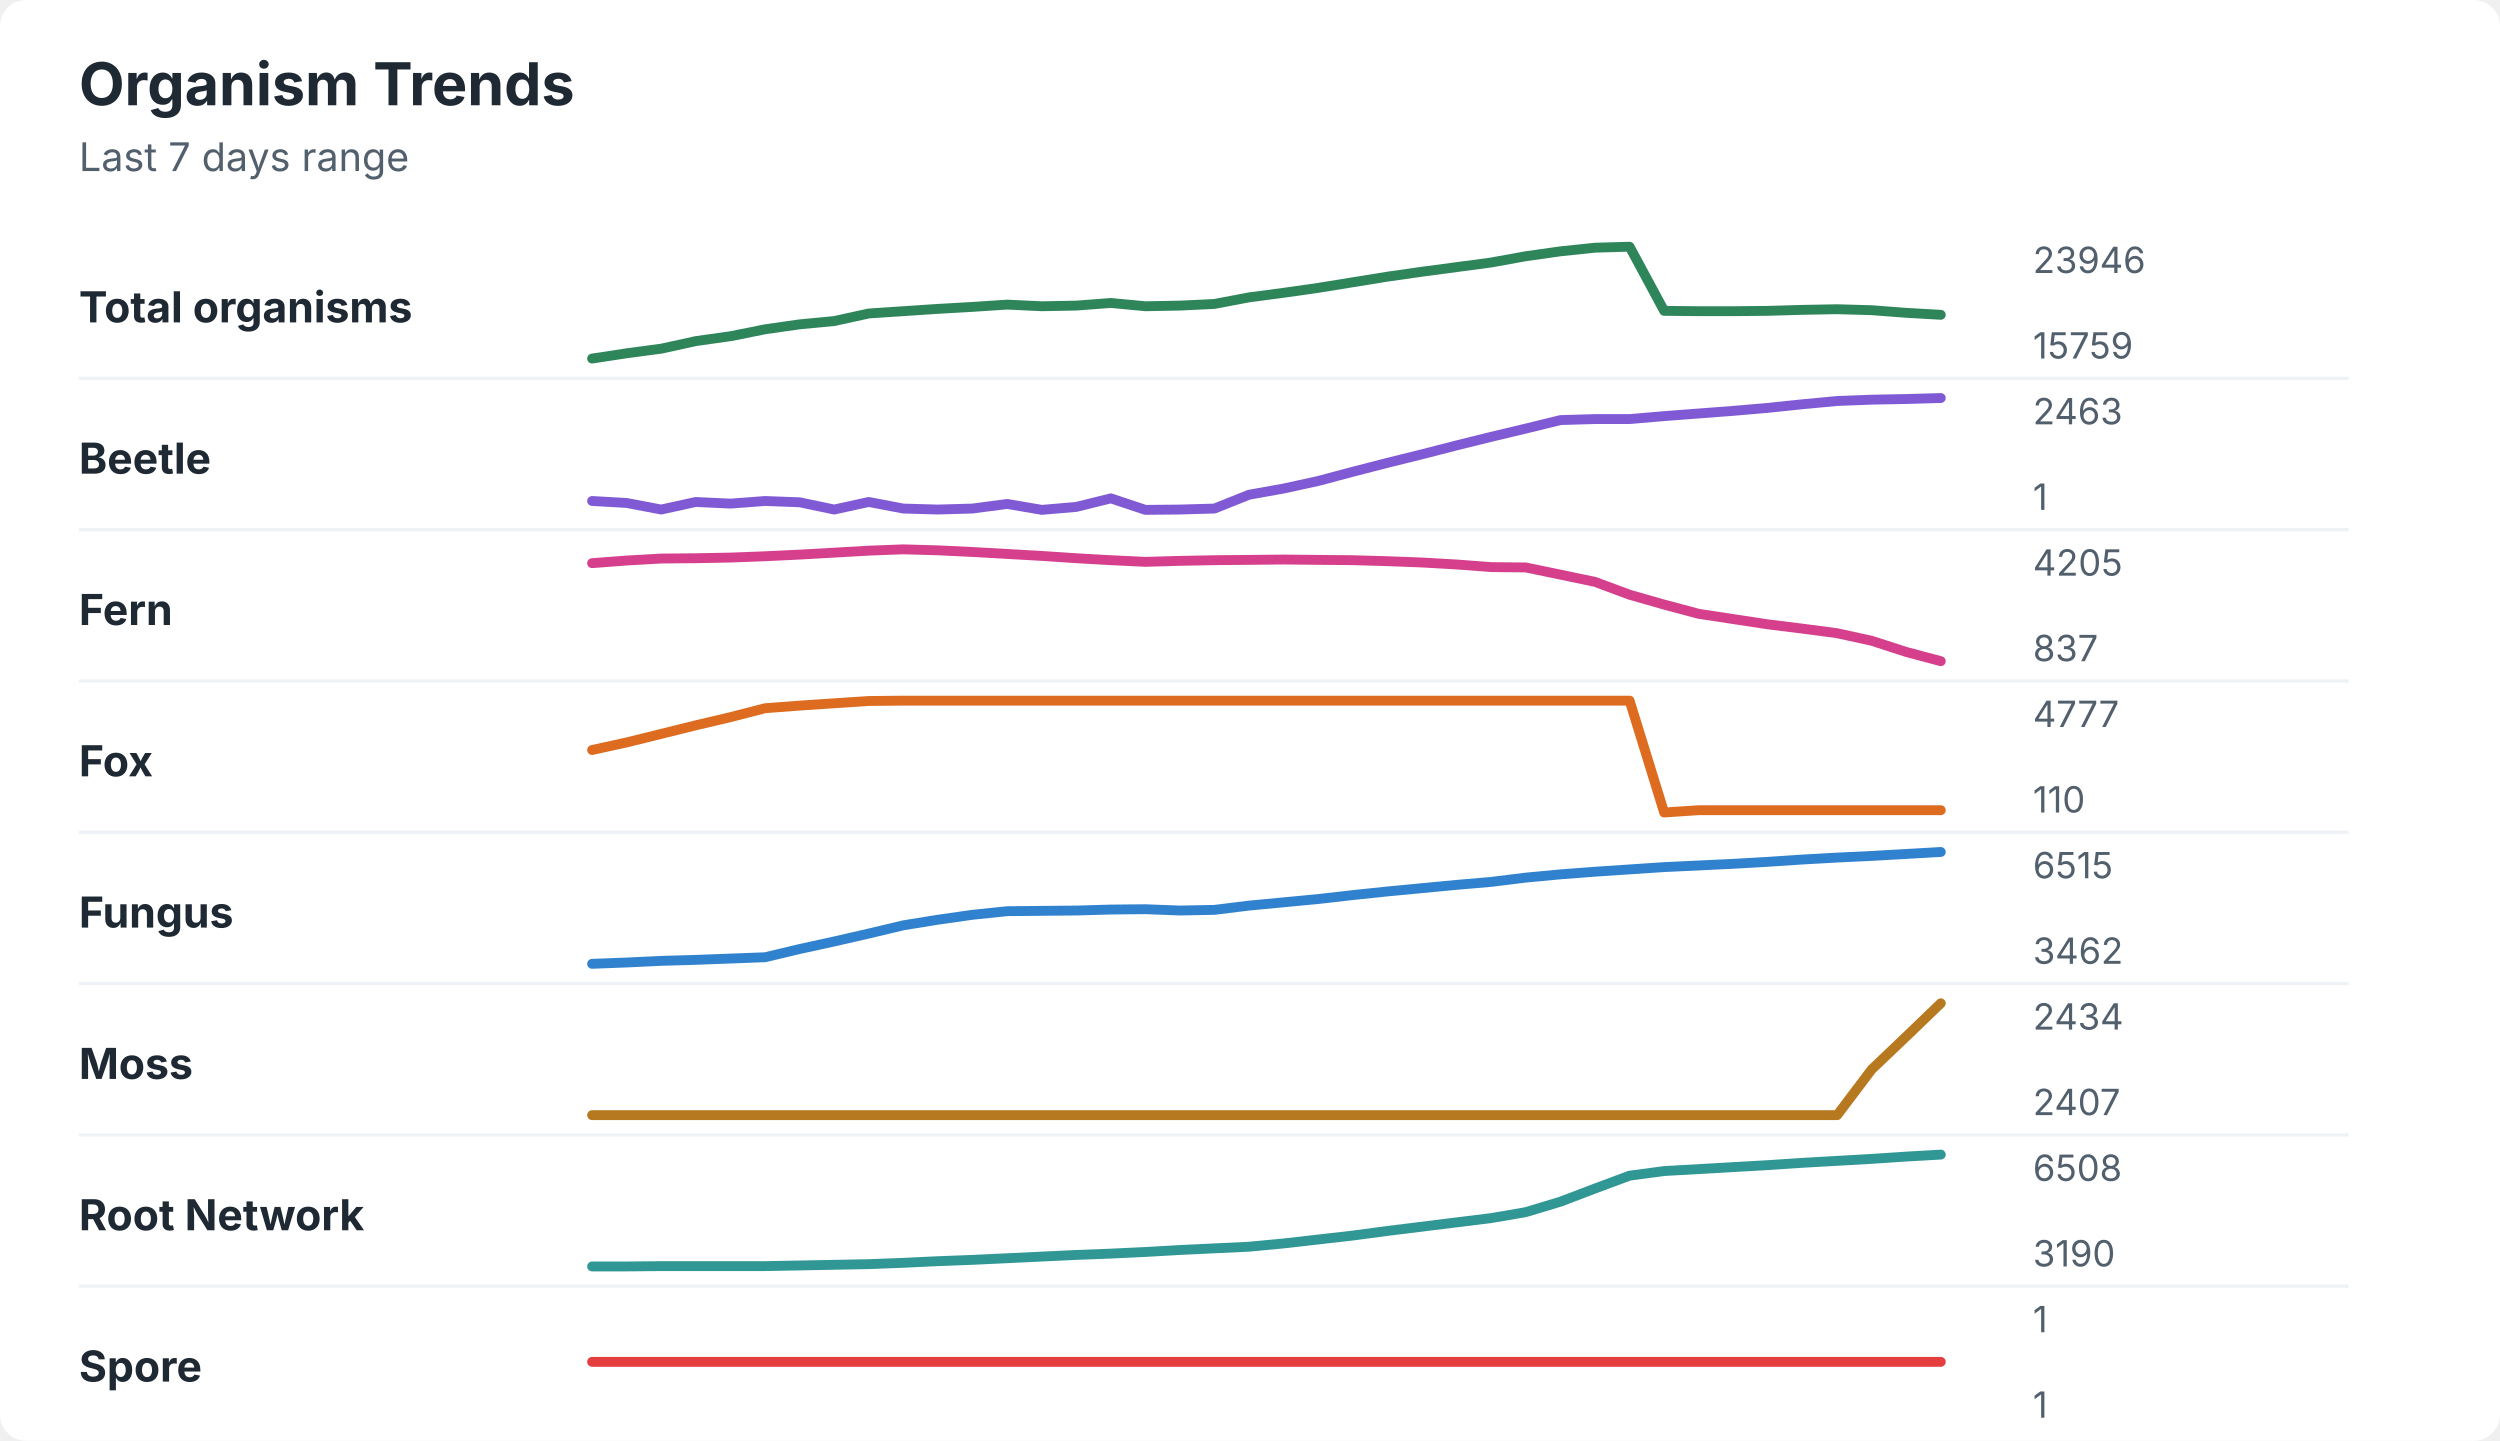
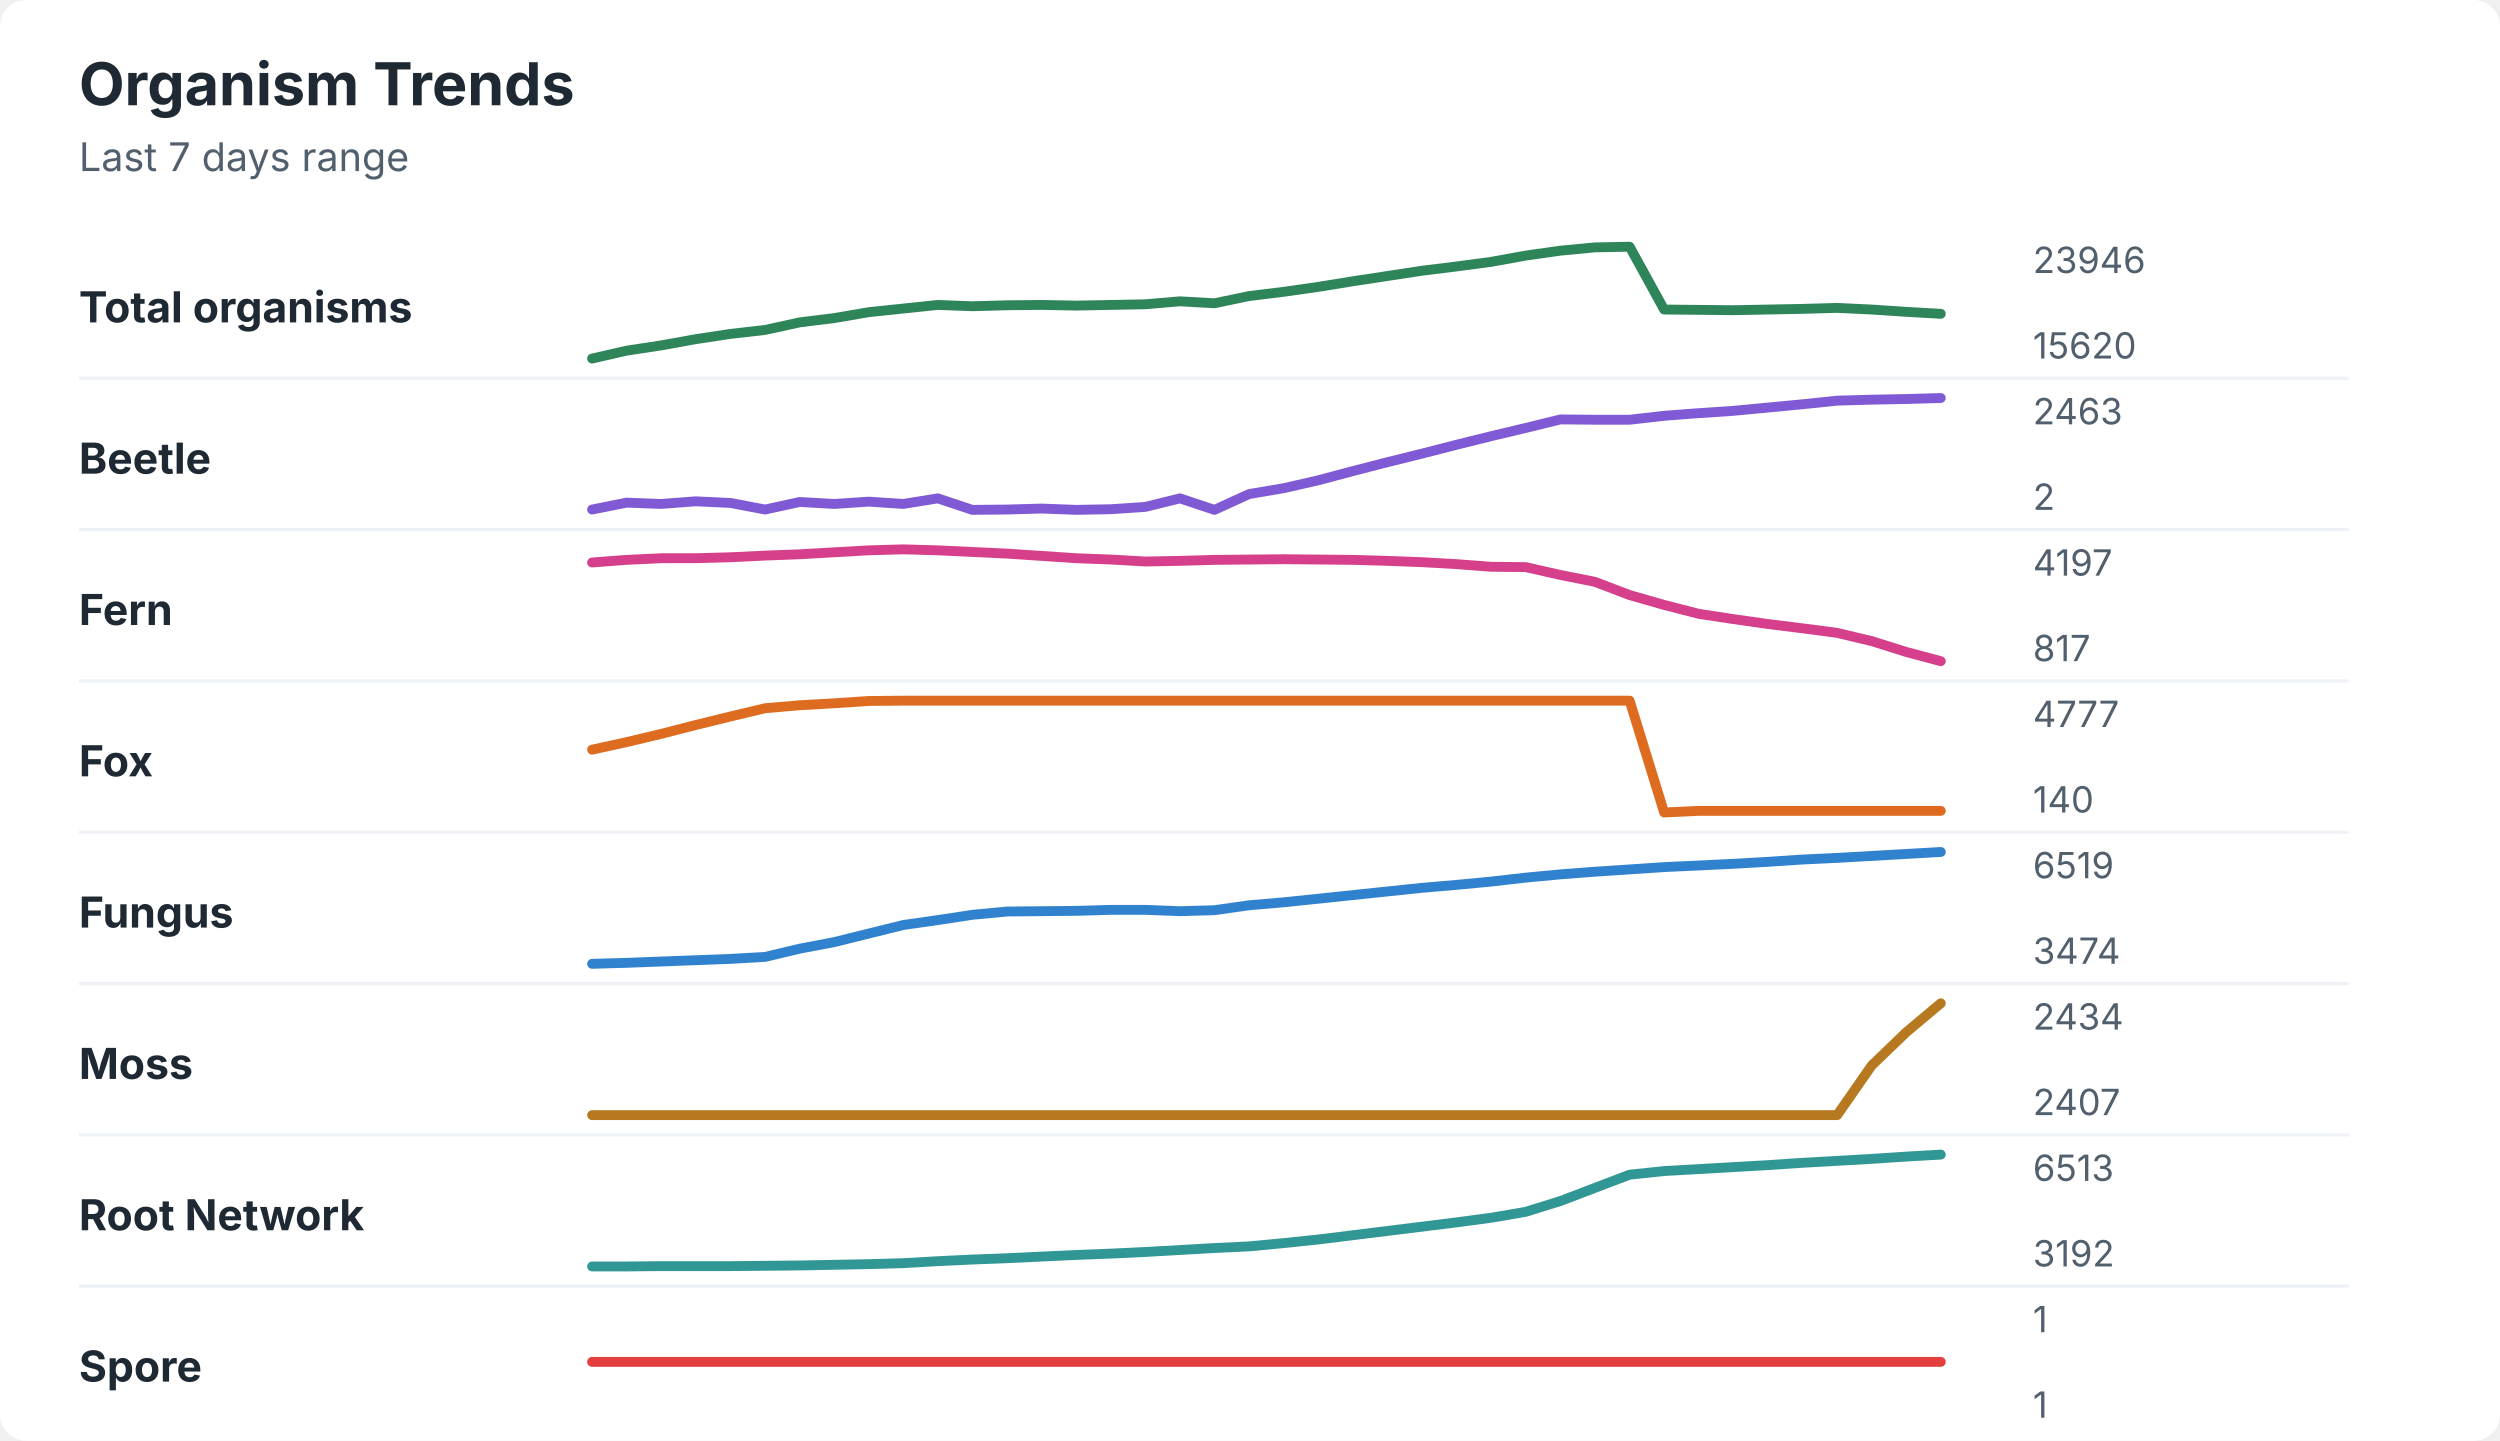
<svg xmlns="http://www.w3.org/2000/svg" width="760" height="438" viewBox="0 0 760 438" role="img" aria-labelledby="title desc">
  <rect width="760" height="438" rx="8" fill="#ffffff" />
  <style>
    text { font-family: -apple-system, BlinkMacSystemFont, "Segoe UI", sans-serif; }
    .title { font-size: 18px; font-weight: 700; fill: #1f2933; }
    .subtitle { font-size: 12px; fill: #52606d; }
    .label { font-size: 13px; font-weight: 650; fill: #1f2933; }
    .axis-value { font-size: 11px; fill: #52606d; }
    .separator { stroke: #eef2f7; stroke-width: 1; }
  </style>
  <text x="24" y="32" class="title">Organism Trends</text>
  <text x="24" y="52" class="subtitle">Last 7 days range</text>
  <text x="24" y="98" class="label">Total organisms</text>
-   <polyline points="180.0,109.0 190.5,107.4 201.0,106.0 211.5,103.7 222.1,102.2 232.6,100.1 243.1,98.6 253.6,97.6 264.1,95.3 274.6,94.6 285.1,93.9 295.6,93.3 306.2,92.6 316.7,93.1 327.2,92.9 337.7,92.1 348.2,93.1 358.7,92.9 369.2,92.4 379.7,90.4 390.3,89.0 400.8,87.5 411.3,85.8 421.8,84.1 432.3,82.6 442.8,81.2 453.3,79.8 463.8,77.9 474.4,76.4 484.9,75.3 495.4,75.0 505.9,94.5 516.4,94.6 526.9,94.6 537.4,94.5 547.9,94.2 558.5,94.0 569.0,94.3 579.5,95.1 590.0,95.7 " fill="none" stroke="#2f855a" stroke-width="3" stroke-linecap="round" stroke-linejoin="round" />
+   <polyline points="180.0,109.0 190.5,106.6 201.0,105.0 211.5,103.1 222.1,101.5 232.6,100.3 243.1,98.0 253.6,96.7 264.1,94.9 274.6,93.8 285.1,92.7 295.6,93.1 306.2,92.8 316.7,92.7 327.2,92.9 337.7,92.7 348.2,92.5 358.7,91.6 369.2,92.2 379.7,90.0 390.3,88.7 400.8,87.2 411.3,85.5 421.8,83.9 432.3,82.3 442.8,81.0 453.3,79.6 463.8,77.7 474.4,76.2 484.9,75.2 495.4,75.0 505.9,94.1 516.4,94.2 526.9,94.3 537.4,94.1 547.9,93.9 558.5,93.6 569.0,94.1 579.5,94.8 590.0,95.4 " fill="none" stroke="#2f855a" stroke-width="3" stroke-linecap="round" stroke-linejoin="round" />
  <text x="618" y="83" class="axis-value">23946</text>
-   <text x="618" y="109" class="axis-value">15759</text>
+   <text x="618" y="109" class="axis-value">15620</text>
  <line x1="24" y1="115.0" x2="714" y2="115.0" class="separator" />
  <text x="24" y="144" class="label">Beetle</text>
-   <polyline points="180.0,152.3 190.5,152.9 201.0,154.9 211.5,152.6 222.1,153.1 232.6,152.3 243.1,152.7 253.6,154.9 264.1,152.6 274.6,154.6 285.1,154.9 295.6,154.6 306.2,153.2 316.7,155.0 327.2,154.1 337.7,151.5 348.2,155.0 358.7,154.9 369.2,154.6 379.7,150.4 390.3,148.5 400.8,146.2 411.3,143.4 421.8,140.7 432.3,138.1 442.8,135.4 453.3,132.8 463.8,130.3 474.4,127.7 484.9,127.4 495.4,127.4 505.9,126.5 516.4,125.7 526.9,124.9 537.4,124.0 547.9,122.9 558.5,121.9 569.0,121.5 579.5,121.3 590.0,121.0 " fill="none" stroke="#805ad5" stroke-width="3" stroke-linecap="round" stroke-linejoin="round" />
+   <polyline points="180.0,154.9 190.5,152.8 201.0,153.2 211.5,152.4 222.1,152.9 232.6,154.9 243.1,152.6 253.6,153.2 264.1,152.5 274.6,153.2 285.1,151.5 295.6,155.0 306.2,154.9 316.7,154.6 327.2,155.0 337.7,154.8 348.2,154.1 358.7,151.5 369.2,155.0 379.7,150.2 390.3,148.4 400.8,146.0 411.3,143.2 421.8,140.5 432.3,137.9 442.8,135.2 453.3,132.6 463.8,130.1 474.4,127.5 484.9,127.6 495.4,127.6 505.9,126.4 516.4,125.6 526.9,124.9 537.4,123.9 547.9,122.9 558.5,121.8 569.0,121.5 579.5,121.3 590.0,121.0 " fill="none" stroke="#805ad5" stroke-width="3" stroke-linecap="round" stroke-linejoin="round" />
  <text x="618" y="129" class="axis-value">2463</text>
-   <text x="618" y="155" class="axis-value">1</text>
+   <text x="618" y="155" class="axis-value">2</text>
  <line x1="24" y1="161.0" x2="714" y2="161.0" class="separator" />
  <text x="24" y="190" class="label">Fern</text>
-   <polyline points="180.0,171.2 190.5,170.4 201.0,169.8 211.5,169.7 222.1,169.5 232.6,169.1 243.1,168.6 253.6,168.0 264.1,167.4 274.6,167.0 285.1,167.3 295.6,167.8 306.2,168.4 316.7,169.0 327.2,169.7 337.7,170.3 348.2,170.8 358.7,170.5 369.2,170.3 379.7,170.2 390.3,170.1 400.8,170.2 411.3,170.3 421.8,170.6 432.3,171.0 442.8,171.6 453.3,172.4 463.8,172.5 474.4,174.7 484.9,176.9 495.4,180.8 505.9,183.8 516.4,186.6 526.9,188.2 537.4,189.8 547.9,191.1 558.5,192.5 569.0,194.8 579.5,198.2 590.0,201.0 " fill="none" stroke="#d53f8c" stroke-width="3" stroke-linecap="round" stroke-linejoin="round" />
-   <text x="618" y="175" class="axis-value">4205</text>
-   <text x="618" y="201" class="axis-value">837</text>
+   <polyline points="180.0,171.0 190.5,170.2 201.0,169.7 211.5,169.7 222.1,169.4 232.6,168.9 243.1,168.5 253.6,167.9 264.1,167.3 274.6,167.0 285.1,167.3 295.6,167.8 306.2,168.3 316.7,169.0 327.2,169.7 337.7,170.1 348.2,170.7 358.7,170.5 369.2,170.2 379.7,170.1 390.3,170.0 400.8,170.1 411.3,170.2 421.8,170.5 432.3,170.9 442.8,171.5 453.3,172.3 463.8,172.4 474.4,174.8 484.9,176.9 495.4,180.9 505.9,183.9 516.4,186.6 526.9,188.2 537.4,189.7 547.9,191.0 558.5,192.4 569.0,194.9 579.5,198.2 590.0,201.0 " fill="none" stroke="#d53f8c" stroke-width="3" stroke-linecap="round" stroke-linejoin="round" />
+   <text x="618" y="175" class="axis-value">4197</text>
+   <text x="618" y="201" class="axis-value">817</text>
  <line x1="24" y1="207.0" x2="714" y2="207.0" class="separator" />
  <text x="24" y="236" class="label">Fox</text>
-   <polyline points="180.0,228.0 190.5,225.7 201.0,223.1 211.5,220.5 222.1,218.0 232.6,215.3 243.1,214.5 253.6,213.8 264.1,213.1 274.6,213.0 285.1,213.0 295.6,213.0 306.2,213.0 316.7,213.0 327.2,213.0 337.7,213.0 348.2,213.0 358.7,213.0 369.2,213.0 379.7,213.0 390.3,213.0 400.8,213.0 411.3,213.0 421.8,213.0 432.3,213.0 442.8,213.0 453.3,213.0 463.8,213.0 474.4,213.0 484.9,213.0 495.4,213.0 505.9,247.0 516.4,246.3 526.9,246.3 537.4,246.3 547.9,246.3 558.5,246.3 569.0,246.3 579.5,246.3 590.0,246.3 " fill="none" stroke="#dd6b20" stroke-width="3" stroke-linecap="round" stroke-linejoin="round" />
+   <polyline points="180.0,227.9 190.5,225.6 201.0,223.1 211.5,220.4 222.1,217.8 232.6,215.3 243.1,214.4 253.6,213.8 264.1,213.1 274.6,213.0 285.1,213.0 295.6,213.0 306.2,213.0 316.7,213.0 327.2,213.0 337.7,213.0 348.2,213.0 358.7,213.0 369.2,213.0 379.7,213.0 390.3,213.0 400.8,213.0 411.3,213.0 421.8,213.0 432.3,213.0 442.8,213.0 453.3,213.0 463.8,213.0 474.4,213.0 484.9,213.0 495.4,213.0 505.9,247.0 516.4,246.5 526.9,246.5 537.4,246.5 547.9,246.5 558.5,246.5 569.0,246.5 579.5,246.5 590.0,246.5 " fill="none" stroke="#dd6b20" stroke-width="3" stroke-linecap="round" stroke-linejoin="round" />
  <text x="618" y="221" class="axis-value">4777</text>
-   <text x="618" y="247" class="axis-value">110</text>
+   <text x="618" y="247" class="axis-value">140</text>
  <line x1="24" y1="253.0" x2="714" y2="253.0" class="separator" />
  <text x="24" y="282" class="label">Fungus</text>
-   <polyline points="180.0,293.0 190.5,292.6 201.0,292.1 211.5,291.8 222.1,291.4 232.6,291.0 243.1,288.5 253.6,286.2 264.1,283.8 274.6,281.3 285.1,279.6 295.6,278.1 306.2,277.0 316.7,276.9 327.2,276.8 337.7,276.5 348.2,276.4 358.7,276.8 369.2,276.6 379.7,275.3 390.3,274.3 400.8,273.3 411.3,272.1 421.8,271.0 432.3,270.0 442.8,269.0 453.3,268.1 463.8,266.8 474.4,265.8 484.9,265.0 495.4,264.3 505.9,263.6 516.4,263.1 526.9,262.6 537.4,262.0 547.9,261.3 558.5,260.7 569.0,260.2 579.5,259.6 590.0,259.0 " fill="none" stroke="#3182ce" stroke-width="3" stroke-linecap="round" stroke-linejoin="round" />
-   <text x="618" y="267" class="axis-value">6515</text>
-   <text x="618" y="293" class="axis-value">3462</text>
+   <polyline points="180.0,293.0 190.5,292.7 201.0,292.3 211.5,291.9 222.1,291.5 232.6,290.9 243.1,288.4 253.6,286.4 264.1,283.8 274.6,281.2 285.1,279.7 295.6,278.1 306.2,277.1 316.7,277.0 327.2,276.9 337.7,276.6 348.2,276.6 358.7,277.0 369.2,276.7 379.7,275.2 390.3,274.3 400.8,273.2 411.3,272.1 421.8,271.0 432.3,269.9 442.8,269.0 453.3,268.0 463.8,266.8 474.4,265.8 484.9,265.0 495.4,264.3 505.9,263.6 516.4,263.1 526.9,262.6 537.4,262.0 547.9,261.3 558.5,260.8 569.0,260.2 579.5,259.6 590.0,259.0 " fill="none" stroke="#3182ce" stroke-width="3" stroke-linecap="round" stroke-linejoin="round" />
+   <text x="618" y="267" class="axis-value">6519</text>
+   <text x="618" y="293" class="axis-value">3474</text>
  <line x1="24" y1="299.0" x2="714" y2="299.0" class="separator" />
  <text x="24" y="328" class="label">Moss</text>
-   <polyline points="180.0,339.0 190.5,339.0 201.0,339.0 211.5,339.0 222.1,339.0 232.6,339.0 243.1,339.0 253.6,339.0 264.1,339.0 274.6,339.0 285.1,339.0 295.6,339.0 306.2,339.0 316.7,339.0 327.2,339.0 337.7,339.0 348.2,339.0 358.7,339.0 369.2,339.0 379.7,339.0 390.3,339.0 400.8,339.0 411.3,339.0 421.8,339.0 432.3,339.0 442.8,339.0 453.3,339.0 463.8,339.0 474.4,339.0 484.9,339.0 495.4,339.0 505.9,339.0 516.4,339.0 526.9,339.0 537.4,339.0 547.9,339.0 558.5,339.0 569.0,325.1 579.5,315.1 590.0,305.0 " fill="none" stroke="#b7791f" stroke-width="3" stroke-linecap="round" stroke-linejoin="round" />
+   <polyline points="180.0,339.0 190.5,339.0 201.0,339.0 211.5,339.0 222.1,339.0 232.6,339.0 243.1,339.0 253.6,339.0 264.1,339.0 274.6,339.0 285.1,339.0 295.6,339.0 306.2,339.0 316.7,339.0 327.2,339.0 337.7,339.0 348.2,339.0 358.7,339.0 369.2,339.0 379.7,339.0 390.3,339.0 400.8,339.0 411.3,339.0 421.8,339.0 432.3,339.0 442.8,339.0 453.3,339.0 463.8,339.0 474.4,339.0 484.9,339.0 495.4,339.0 505.9,339.0 516.4,339.0 526.9,339.0 537.4,339.0 547.9,339.0 558.5,339.0 569.0,323.9 579.5,313.8 590.0,305.0 " fill="none" stroke="#b7791f" stroke-width="3" stroke-linecap="round" stroke-linejoin="round" />
  <text x="618" y="313" class="axis-value">2434</text>
  <text x="618" y="339" class="axis-value">2407</text>
  <line x1="24" y1="345.0" x2="714" y2="345.0" class="separator" />
  <text x="24" y="374" class="label">Root Network</text>
-   <polyline points="180.0,385.0 190.5,385.0 201.0,384.9 211.5,384.9 222.1,384.9 232.6,384.9 243.1,384.7 253.6,384.5 264.1,384.3 274.6,383.9 285.1,383.4 295.6,383.0 306.2,382.5 316.7,382.0 327.2,381.5 337.7,381.1 348.2,380.6 358.7,380.0 369.2,379.5 379.7,379.0 390.3,378.0 400.8,376.8 411.3,375.6 421.8,374.2 432.3,372.9 442.8,371.6 453.3,370.3 463.8,368.5 474.4,365.3 484.9,361.3 495.4,357.4 505.9,356.0 516.4,355.4 526.9,354.8 537.4,354.2 547.9,353.5 558.5,352.9 569.0,352.3 579.5,351.6 590.0,351.0 " fill="none" stroke="#319795" stroke-width="3" stroke-linecap="round" stroke-linejoin="round" />
-   <text x="618" y="359" class="axis-value">6508</text>
-   <text x="618" y="385" class="axis-value">3190</text>
+   <polyline points="180.0,385.0 190.5,385.0 201.0,384.9 211.5,384.9 222.1,384.9 232.6,384.8 243.1,384.7 253.6,384.5 264.1,384.3 274.6,384.0 285.1,383.4 295.6,382.9 306.2,382.5 316.7,382.0 327.2,381.5 337.7,381.1 348.2,380.6 358.7,380.0 369.2,379.4 379.7,378.9 390.3,377.9 400.8,376.8 411.3,375.5 421.8,374.2 432.3,372.9 442.8,371.6 453.3,370.2 463.8,368.4 474.4,365.1 484.9,361.1 495.4,357.1 505.9,356.0 516.4,355.4 526.9,354.8 537.4,354.2 547.9,353.5 558.5,352.9 569.0,352.3 579.5,351.6 590.0,351.0 " fill="none" stroke="#319795" stroke-width="3" stroke-linecap="round" stroke-linejoin="round" />
+   <text x="618" y="359" class="axis-value">6513</text>
+   <text x="618" y="385" class="axis-value">3192</text>
  <line x1="24" y1="391.0" x2="714" y2="391.0" class="separator" />
  <text x="24" y="420" class="label">Spore</text>
  <polyline points="180.0,414.0 190.5,414.0 201.0,414.0 211.5,414.0 222.1,414.0 232.6,414.0 243.1,414.0 253.6,414.0 264.1,414.0 274.6,414.0 285.1,414.0 295.6,414.0 306.2,414.0 316.7,414.0 327.2,414.0 337.7,414.0 348.2,414.0 358.7,414.0 369.2,414.0 379.7,414.0 390.3,414.0 400.8,414.0 411.3,414.0 421.8,414.0 432.3,414.0 442.8,414.0 453.3,414.0 463.8,414.0 474.4,414.0 484.9,414.0 495.4,414.0 505.9,414.0 516.4,414.0 526.9,414.0 537.4,414.0 547.9,414.0 558.5,414.0 569.0,414.0 579.5,414.0 590.0,414.0 " fill="none" stroke="#e53e3e" stroke-width="3" stroke-linecap="round" stroke-linejoin="round" />
  <text x="618" y="405" class="axis-value">1</text>
  <text x="618" y="431" class="axis-value">1</text>
</svg>
